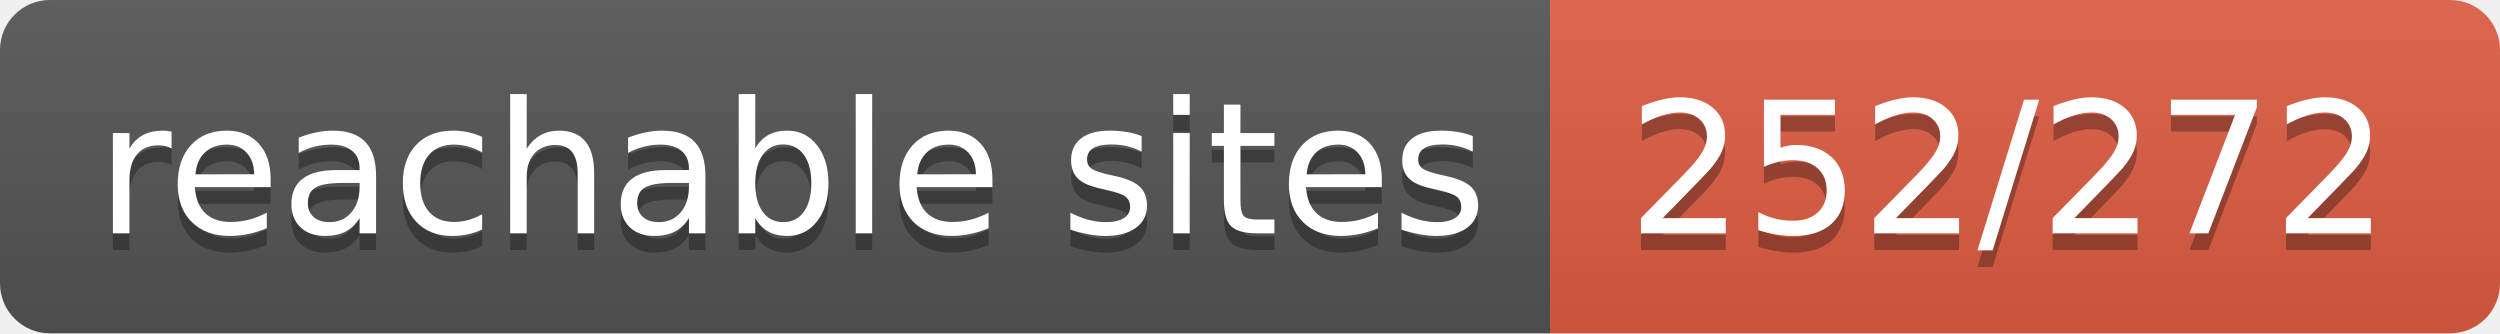
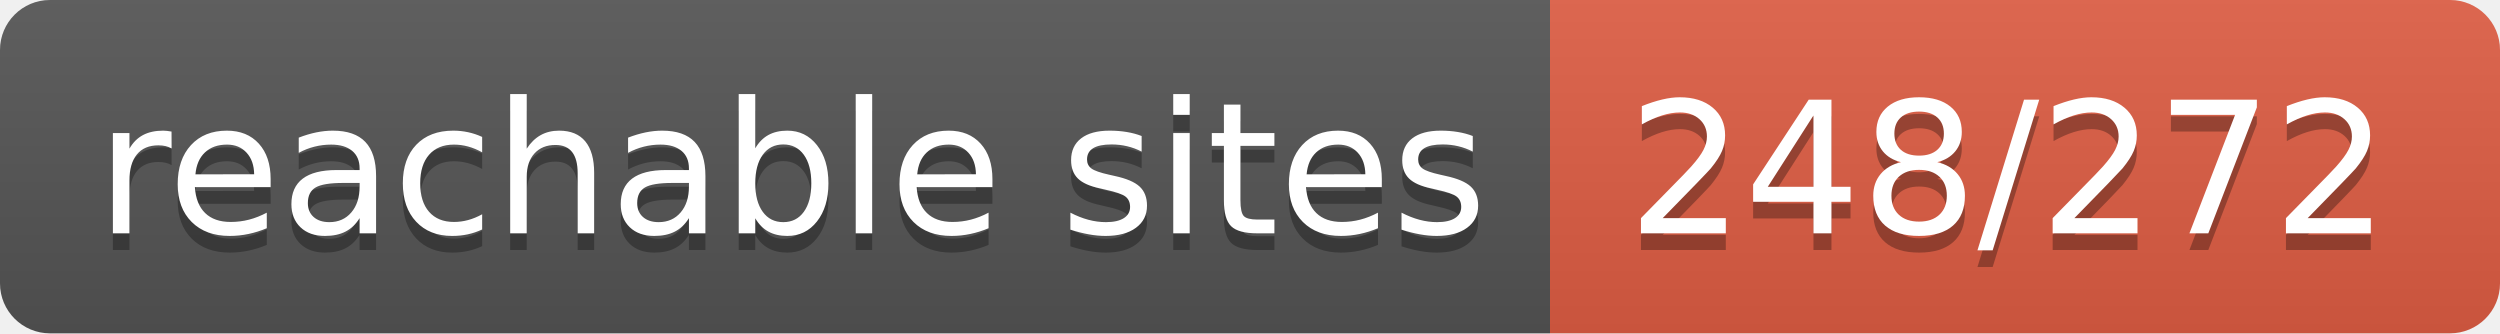
- <svg xmlns="http://www.w3.org/2000/svg" width="150" height="20" role="img" aria-label="reachable sites: 252/272">
+ <svg xmlns="http://www.w3.org/2000/svg" width="150" height="20" role="img" aria-label="reachable sites: 248/272">
  <linearGradient id="s" x2="0" y2="100%">
    <stop offset="0" stop-color="#bbb" stop-opacity=".1" />
    <stop offset="1" stop-opacity=".1" />
  </linearGradient>
  <clipPath id="r">
    <rect width="150" height="20" rx="3" fill="#fff" />
  </clipPath>
  <g clip-path="url(#r)">
    <rect width="93" height="20" fill="#555" />
    <rect x="93" width="57" height="20" fill="#e05d44" />
    <rect width="150" height="20" fill="url(#s)" />
  </g>
  <g fill="#fff" text-anchor="middle" font-family="Verdana,Geneva,DejaVu Sans,sans-serif" text-rendering="geometricPrecision" font-size="110">
    <text aria-hidden="true" x="475" y="150" fill="#010101" fill-opacity=".3" transform="scale(.1)" textLength="830">reachable sites</text>
    <text x="475" y="140" transform="scale(.1)" fill="#fff" textLength="830">reachable sites</text>
-     <text aria-hidden="true" x="1205" y="150" fill="#010101" fill-opacity=".3" transform="scale(.1)" textLength="470">252/272</text>
-     <text x="1205" y="140" transform="scale(.1)" fill="#fff" textLength="470">252/272</text>
+     <text aria-hidden="true" x="1205" y="150" fill="#010101" fill-opacity=".3" transform="scale(.1)" textLength="470">248/272</text>
+     <text x="1205" y="140" transform="scale(.1)" fill="#fff" textLength="470">248/272</text>
  </g>
</svg>
